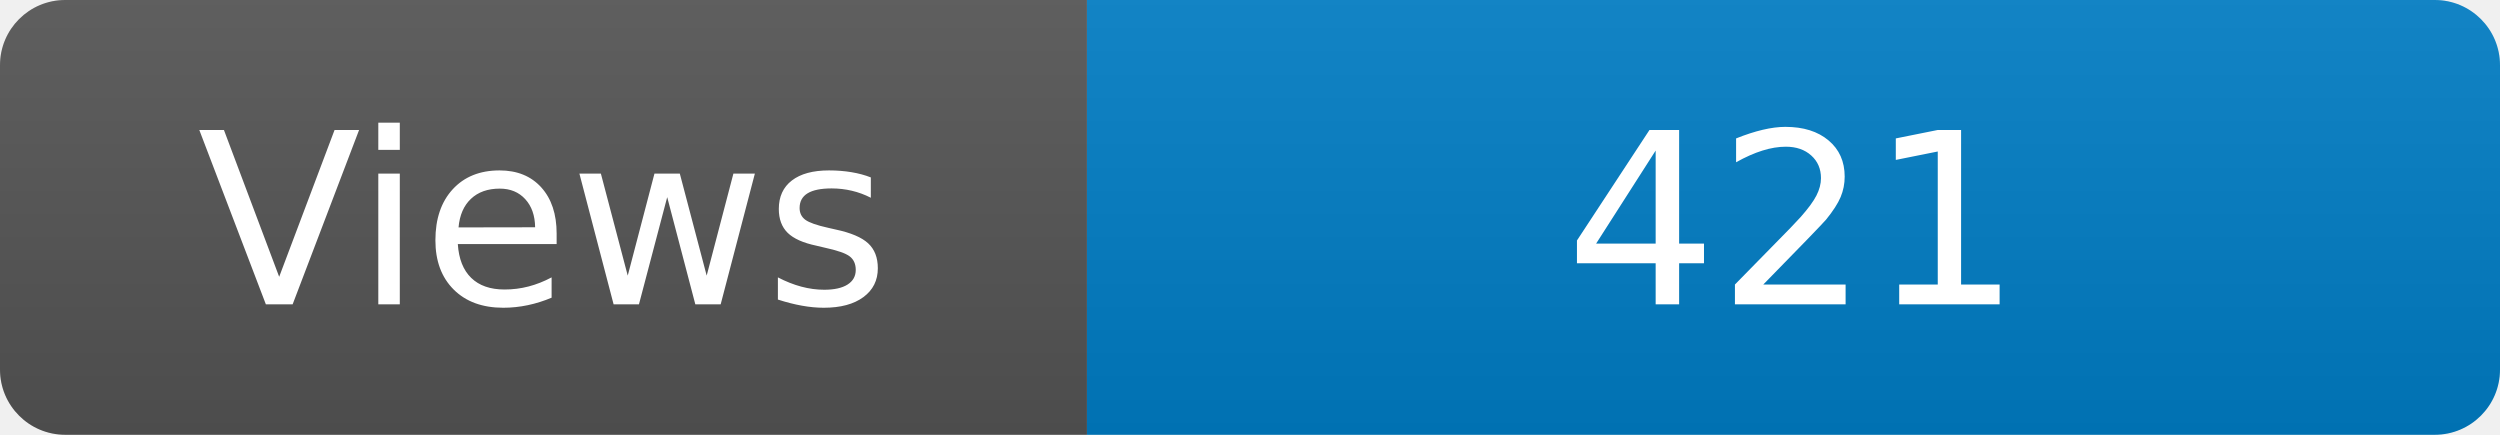
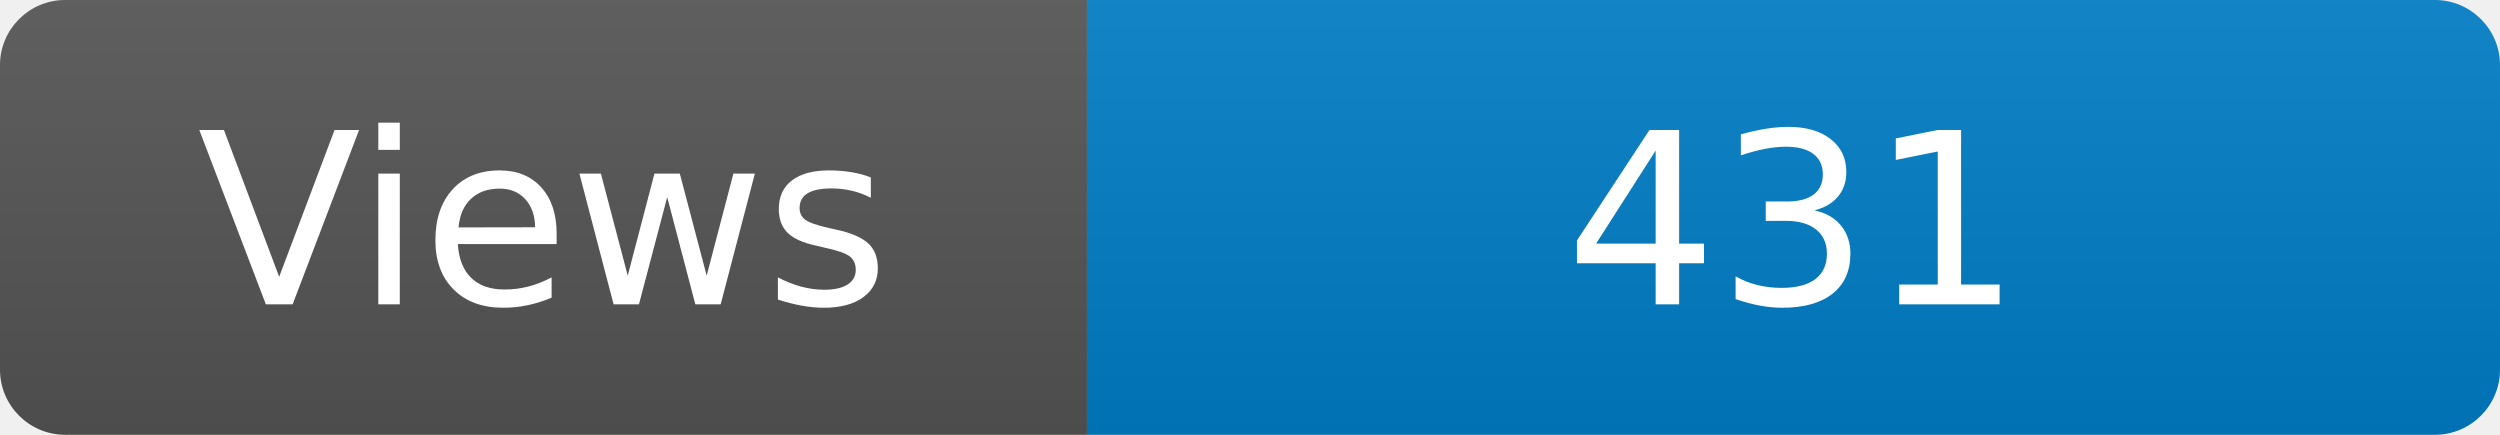
<svg xmlns="http://www.w3.org/2000/svg" width="115" height="20" role="img" aria-label="Maintained?: yes">
  <linearGradient id="s" x2="0" y2="100%">
    <stop offset="0" stop-color="#bbb" stop-opacity=".1" />
    <stop offset="1" stop-opacity=".1" />
  </linearGradient>
  <clipPath id="r">
    <rect width="115" height="20" rx="3" fill="#fff" />
  </clipPath>
  <g clip-path="url(#r)">
    <rect width="50" height="20" fill="#555" />
    <rect x="50" width="160" height="20" fill="#007ec6" />
    <rect width="115" height="20" fill="url(#s)" />
  </g>
  <g fill="#fff" text-anchor="middle" font-family="Verdana,Geneva,DejaVu Sans,sans-serif" font-size="110">
    <text x="250" y="140" transform="scale(.1)" fill="#fff">Views</text>
-     <text x="825" y="140" transform="scale(.1)" fill="#fff">421</text>
+     <text x="825" y="140" transform="scale(.1)" fill="#fff">431</text>
  </g>
</svg>
